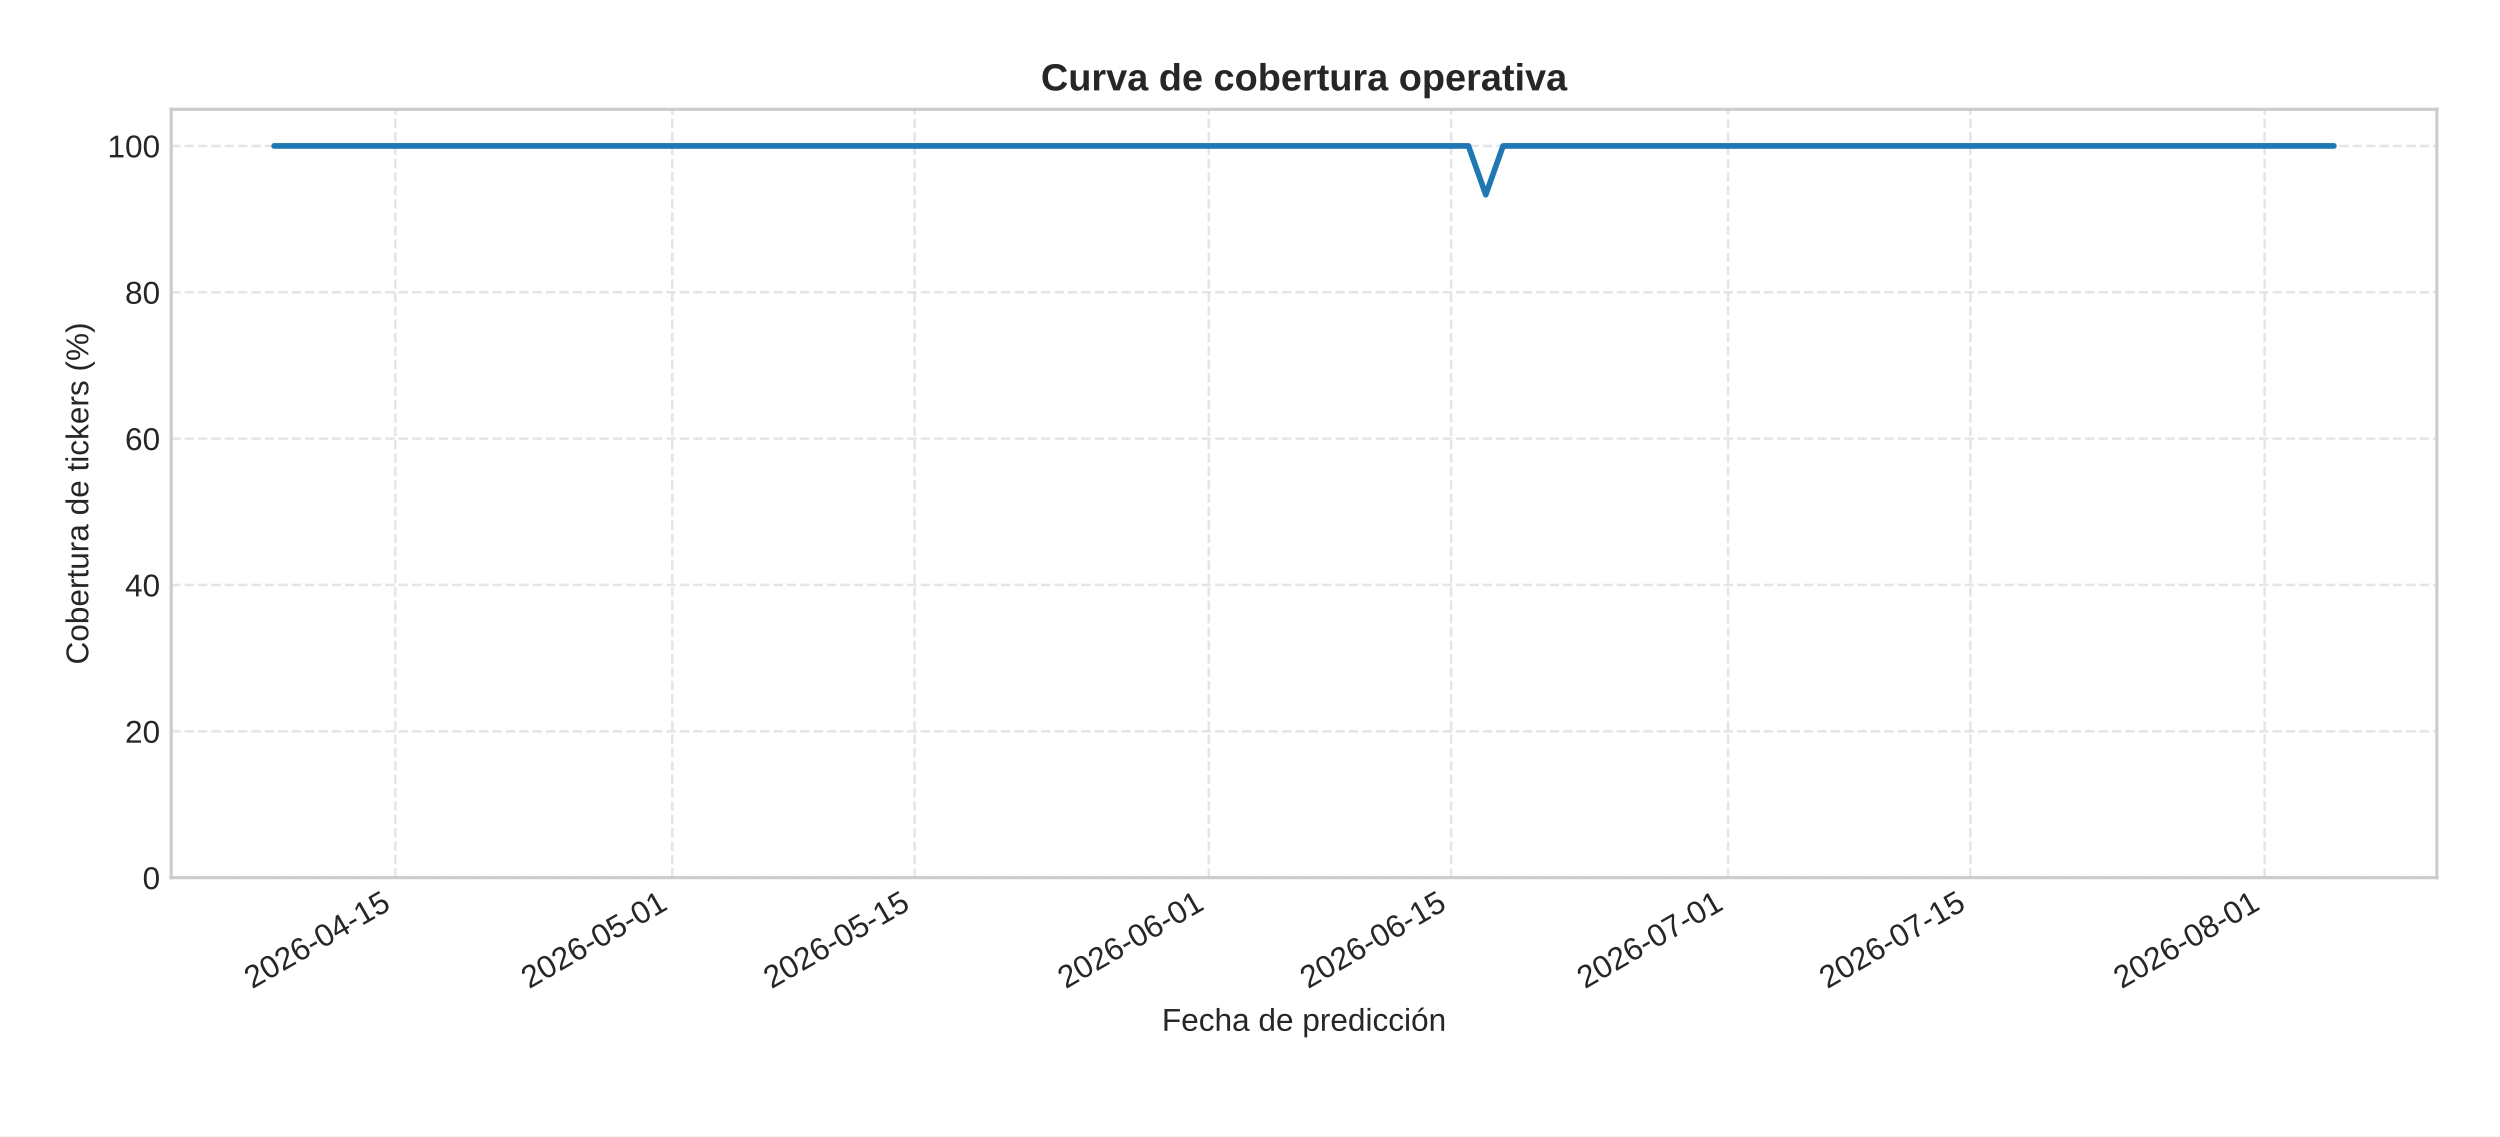
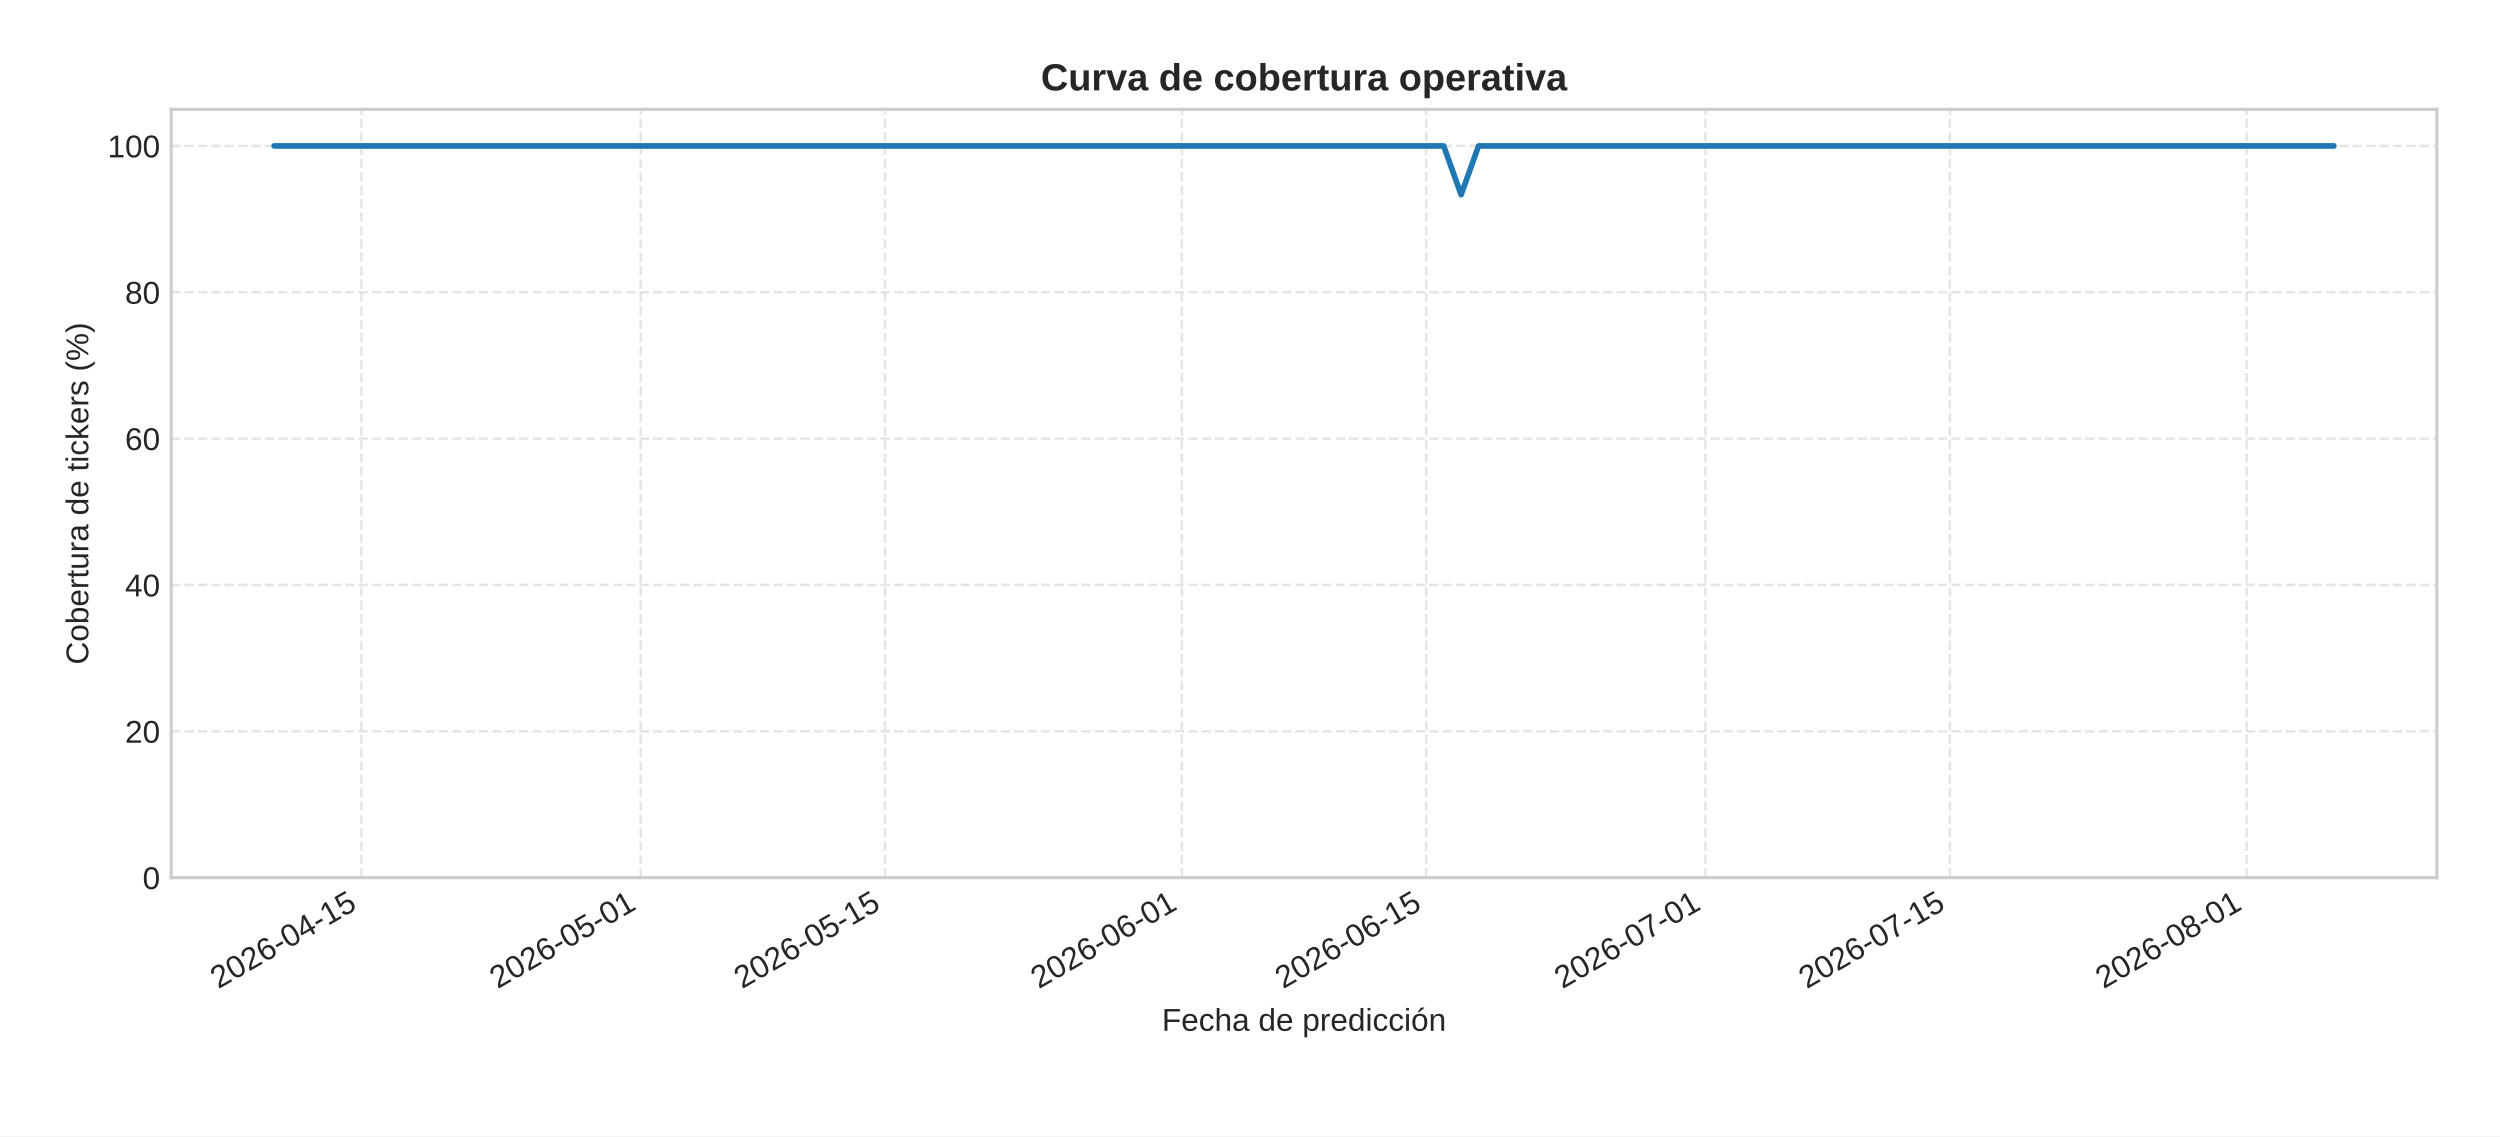
<svg xmlns="http://www.w3.org/2000/svg" xmlns:xlink="http://www.w3.org/1999/xlink" width="792pt" height="360pt" viewBox="0 0 792 360" version="1.1">
  <defs>
    <style type="text/css">*{stroke-linejoin: round; stroke-linecap: butt}</style>
  </defs>
  <g id="figure_1">
    <g id="patch_1">
      <path d="M 0 360  L 792 360  L 792 0  L 0 0  z " style="fill: #ffffff" />
    </g>
    <g id="axes_1">
      <g id="patch_2">
        <path d="M 54.23 278.04  L 772 278.04  L 772 34.64  L 54.23 34.64  z " style="fill: #ffffff" />
      </g>
      <g id="matplotlib.axis_1">
        <g id="xtick_1">
          <g id="line2d_1">
-             <path d="M 125.239 278.04  L 125.239 34.64  " clip-path="url(#pb054256d9d)" style="fill: none; stroke-dasharray: 2.96,1.28; stroke-dashoffset: 0; stroke: #cccccc; stroke-opacity: 0.5; stroke-width: 0.8" />
+             <path d="M 114.505 278.04  L 114.505 34.64  " clip-path="url(#p6a202f7b47)" style="fill: none; stroke-dasharray: 2.96,1.28; stroke-dashoffset: 0; stroke: #cccccc; stroke-opacity: 0.5; stroke-width: 0.8" />
          </g>
          <g id="line2d_2" />
          <g id="text_1">
-             <g style="fill: #262626" transform="translate(79.90734 313.3894) rotate(-30) scale(0.1 -0.1)">
+             <g style="fill: #262626" transform="translate(69.17299 313.3894) rotate(-30) scale(0.1 -0.1)">
              <defs>
                <path id="LiberationSans-32" d="M 322 0  L 322 397  Q 481 763 711 1042  Q 941 1322 1194 1548  Q 1447 1775 1695 1969  Q 1944 2163 2144 2356  Q 2344 2550 2467 2762  Q 2591 2975 2591 3244  Q 2591 3606 2378 3806  Q 2166 4006 1788 4006  Q 1428 4006 1195 3811  Q 963 3616 922 3263  L 347 3316  Q 409 3844 795 4156  Q 1181 4469 1788 4469  Q 2453 4469 2811 4155  Q 3169 3841 3169 3263  Q 3169 3006 3051 2753  Q 2934 2500 2703 2247  Q 2472 1994 1819 1463  Q 1459 1169 1246 933  Q 1034 697 941 478  L 3238 478  L 3238 0  L 322 0  z " transform="scale(0.015625)" />
                <path id="LiberationSans-30" d="M 3309 2203  Q 3309 1100 2920 518  Q 2531 -63 1772 -63  Q 1013 -63 631 515  Q 250 1094 250 2203  Q 250 3338 620 3903  Q 991 4469 1791 4469  Q 2569 4469 2939 3897  Q 3309 3325 3309 2203  z M 2738 2203  Q 2738 3156 2517 3584  Q 2297 4013 1791 4013  Q 1272 4013 1045 3591  Q 819 3169 819 2203  Q 819 1266 1048 831  Q 1278 397 1778 397  Q 2275 397 2506 840  Q 2738 1284 2738 2203  z " transform="scale(0.015625)" />
                <path id="LiberationSans-36" d="M 3278 1441  Q 3278 744 2900 340  Q 2522 -63 1856 -63  Q 1113 -63 719 490  Q 325 1044 325 2100  Q 325 3244 734 3856  Q 1144 4469 1900 4469  Q 2897 4469 3156 3572  L 2619 3475  Q 2453 4013 1894 4013  Q 1413 4013 1148 3564  Q 884 3116 884 2266  Q 1038 2550 1316 2698  Q 1594 2847 1953 2847  Q 2563 2847 2920 2465  Q 3278 2084 3278 1441  z M 2706 1416  Q 2706 1894 2472 2153  Q 2238 2413 1819 2413  Q 1425 2413 1183 2183  Q 941 1953 941 1550  Q 941 1041 1192 716  Q 1444 391 1838 391  Q 2244 391 2475 664  Q 2706 938 2706 1416  z " transform="scale(0.015625)" />
                <path id="LiberationSans-2d" d="M 284 1450  L 284 1950  L 1847 1950  L 1847 1450  L 284 1450  z " transform="scale(0.015625)" />
                <path id="LiberationSans-34" d="M 2753 997  L 2753 0  L 2222 0  L 2222 997  L 147 997  L 147 1434  L 2163 4403  L 2753 4403  L 2753 1441  L 3372 1441  L 3372 997  L 2753 997  z M 2222 3769  Q 2216 3750 2134 3603  Q 2053 3456 2013 3397  L 884 1734  L 716 1503  L 666 1441  L 2222 1441  L 2222 3769  z " transform="scale(0.015625)" />
                <path id="LiberationSans-31" d="M 488 0  L 488 478  L 1609 478  L 1609 3866  L 616 3156  L 616 3688  L 1656 4403  L 2175 4403  L 2175 478  L 3247 478  L 3247 0  L 488 0  z " transform="scale(0.015625)" />
                <path id="LiberationSans-35" d="M 3291 1434  Q 3291 738 2877 337  Q 2463 -63 1728 -63  Q 1113 -63 734 206  Q 356 475 256 984  L 825 1050  Q 1003 397 1741 397  Q 2194 397 2450 670  Q 2706 944 2706 1422  Q 2706 1838 2448 2094  Q 2191 2350 1753 2350  Q 1525 2350 1328 2278  Q 1131 2206 934 2034  L 384 2034  L 531 4403  L 3034 4403  L 3034 3925  L 1044 3925  L 959 2528  Q 1325 2809 1869 2809  Q 2519 2809 2905 2428  Q 3291 2047 3291 1434  z " transform="scale(0.015625)" />
              </defs>
              <use xlink:href="#LiberationSans-32" />
              <use xlink:href="#LiberationSans-30" x="55.615" />
              <use xlink:href="#LiberationSans-32" x="111.23" />
              <use xlink:href="#LiberationSans-36" x="166.846" />
              <use xlink:href="#LiberationSans-2d" x="222.461" />
              <use xlink:href="#LiberationSans-30" x="255.762" />
              <use xlink:href="#LiberationSans-34" x="311.377" />
              <use xlink:href="#LiberationSans-2d" x="366.992" />
              <use xlink:href="#LiberationSans-31" x="400.293" />
              <use xlink:href="#LiberationSans-35" x="455.908" />
            </g>
          </g>
        </g>
        <g id="xtick_2">
          <g id="line2d_3">
-             <path d="M 212.973 278.04  L 212.973 34.64  " clip-path="url(#pb054256d9d)" style="fill: none; stroke-dasharray: 2.96,1.28; stroke-dashoffset: 0; stroke: #cccccc; stroke-opacity: 0.5; stroke-width: 0.8" />
+             <path d="M 202.982 278.04  L 202.982 34.64  " clip-path="url(#p6a202f7b47)" style="fill: none; stroke-dasharray: 2.96,1.28; stroke-dashoffset: 0; stroke: #cccccc; stroke-opacity: 0.5; stroke-width: 0.8" />
          </g>
          <g id="line2d_4" />
          <g id="text_2">
-             <g style="fill: #262626" transform="translate(167.6409 313.3894) rotate(-30) scale(0.1 -0.1)">
+             <g style="fill: #262626" transform="translate(157.65 313.3894) rotate(-30) scale(0.1 -0.1)">
              <use xlink:href="#LiberationSans-32" />
              <use xlink:href="#LiberationSans-30" x="55.615" />
              <use xlink:href="#LiberationSans-32" x="111.23" />
              <use xlink:href="#LiberationSans-36" x="166.846" />
              <use xlink:href="#LiberationSans-2d" x="222.461" />
              <use xlink:href="#LiberationSans-30" x="255.762" />
              <use xlink:href="#LiberationSans-35" x="311.377" />
              <use xlink:href="#LiberationSans-2d" x="366.992" />
              <use xlink:href="#LiberationSans-30" x="400.293" />
              <use xlink:href="#LiberationSans-31" x="455.908" />
            </g>
          </g>
        </g>
        <g id="xtick_3">
          <g id="line2d_5">
-             <path d="M 289.74 278.04  L 289.74 34.64  " clip-path="url(#pb054256d9d)" style="fill: none; stroke-dasharray: 2.96,1.28; stroke-dashoffset: 0; stroke: #cccccc; stroke-opacity: 0.5; stroke-width: 0.8" />
+             <path d="M 280.399 278.04  L 280.399 34.64  " clip-path="url(#p6a202f7b47)" style="fill: none; stroke-dasharray: 2.96,1.28; stroke-dashoffset: 0; stroke: #cccccc; stroke-opacity: 0.5; stroke-width: 0.8" />
          </g>
          <g id="line2d_6" />
          <g id="text_3">
-             <g style="fill: #262626" transform="translate(244.4077 313.3894) rotate(-30) scale(0.1 -0.1)">
+             <g style="fill: #262626" transform="translate(235.0674 313.3894) rotate(-30) scale(0.1 -0.1)">
              <use xlink:href="#LiberationSans-32" />
              <use xlink:href="#LiberationSans-30" x="55.615" />
              <use xlink:href="#LiberationSans-32" x="111.23" />
              <use xlink:href="#LiberationSans-36" x="166.846" />
              <use xlink:href="#LiberationSans-2d" x="222.461" />
              <use xlink:href="#LiberationSans-30" x="255.762" />
              <use xlink:href="#LiberationSans-35" x="311.377" />
              <use xlink:href="#LiberationSans-2d" x="366.992" />
              <use xlink:href="#LiberationSans-31" x="400.293" />
              <use xlink:href="#LiberationSans-35" x="455.908" />
            </g>
          </g>
        </g>
        <g id="xtick_4">
          <g id="line2d_7">
-             <path d="M 382.957 278.04  L 382.957 34.64  " clip-path="url(#pb054256d9d)" style="fill: none; stroke-dasharray: 2.96,1.28; stroke-dashoffset: 0; stroke: #cccccc; stroke-opacity: 0.5; stroke-width: 0.8" />
+             <path d="M 374.406 278.04  L 374.406 34.64  " clip-path="url(#p6a202f7b47)" style="fill: none; stroke-dasharray: 2.96,1.28; stroke-dashoffset: 0; stroke: #cccccc; stroke-opacity: 0.5; stroke-width: 0.8" />
          </g>
          <g id="line2d_8" />
          <g id="text_4">
-             <g style="fill: #262626" transform="translate(337.6246 313.3894) rotate(-30) scale(0.1 -0.1)">
+             <g style="fill: #262626" transform="translate(329.0743 313.3894) rotate(-30) scale(0.1 -0.1)">
              <use xlink:href="#LiberationSans-32" />
              <use xlink:href="#LiberationSans-30" x="55.615" />
              <use xlink:href="#LiberationSans-32" x="111.23" />
              <use xlink:href="#LiberationSans-36" x="166.846" />
              <use xlink:href="#LiberationSans-2d" x="222.461" />
              <use xlink:href="#LiberationSans-30" x="255.762" />
              <use xlink:href="#LiberationSans-36" x="311.377" />
              <use xlink:href="#LiberationSans-2d" x="366.992" />
              <use xlink:href="#LiberationSans-30" x="400.293" />
              <use xlink:href="#LiberationSans-31" x="455.908" />
            </g>
          </g>
        </g>
        <g id="xtick_5">
          <g id="line2d_9">
-             <path d="M 459.723 278.04  L 459.723 34.64  " clip-path="url(#pb054256d9d)" style="fill: none; stroke-dasharray: 2.96,1.28; stroke-dashoffset: 0; stroke: #cccccc; stroke-opacity: 0.5; stroke-width: 0.8" />
+             <path d="M 451.824 278.04  L 451.824 34.64  " clip-path="url(#p6a202f7b47)" style="fill: none; stroke-dasharray: 2.96,1.28; stroke-dashoffset: 0; stroke: #cccccc; stroke-opacity: 0.5; stroke-width: 0.8" />
          </g>
          <g id="line2d_10" />
          <g id="text_5">
-             <g style="fill: #262626" transform="translate(414.3914 313.3894) rotate(-30) scale(0.1 -0.1)">
+             <g style="fill: #262626" transform="translate(406.4917 313.3894) rotate(-30) scale(0.1 -0.1)">
              <use xlink:href="#LiberationSans-32" />
              <use xlink:href="#LiberationSans-30" x="55.615" />
              <use xlink:href="#LiberationSans-32" x="111.23" />
              <use xlink:href="#LiberationSans-36" x="166.846" />
              <use xlink:href="#LiberationSans-2d" x="222.461" />
              <use xlink:href="#LiberationSans-30" x="255.762" />
              <use xlink:href="#LiberationSans-36" x="311.377" />
              <use xlink:href="#LiberationSans-2d" x="366.992" />
              <use xlink:href="#LiberationSans-31" x="400.293" />
              <use xlink:href="#LiberationSans-35" x="455.908" />
            </g>
          </g>
        </g>
        <g id="xtick_6">
          <g id="line2d_11">
-             <path d="M 547.457 278.04  L 547.457 34.64  " clip-path="url(#pb054256d9d)" style="fill: none; stroke-dasharray: 2.96,1.28; stroke-dashoffset: 0; stroke: #cccccc; stroke-opacity: 0.5; stroke-width: 0.8" />
+             <path d="M 540.301 278.04  L 540.301 34.64  " clip-path="url(#p6a202f7b47)" style="fill: none; stroke-dasharray: 2.96,1.28; stroke-dashoffset: 0; stroke: #cccccc; stroke-opacity: 0.5; stroke-width: 0.8" />
          </g>
          <g id="line2d_12" />
          <g id="text_6">
-             <g style="fill: #262626" transform="translate(502.125 313.3894) rotate(-30) scale(0.1 -0.1)">
+             <g style="fill: #262626" transform="translate(494.9688 313.3894) rotate(-30) scale(0.1 -0.1)">
              <defs>
                <path id="LiberationSans-37" d="M 3238 3947  Q 2563 2916 2284 2331  Q 2006 1747 1867 1178  Q 1728 609 1728 0  L 1141 0  Q 1141 844 1498 1776  Q 1856 2709 2694 3925  L 328 3925  L 328 4403  L 3238 4403  L 3238 3947  z " transform="scale(0.015625)" />
              </defs>
              <use xlink:href="#LiberationSans-32" />
              <use xlink:href="#LiberationSans-30" x="55.615" />
              <use xlink:href="#LiberationSans-32" x="111.23" />
              <use xlink:href="#LiberationSans-36" x="166.846" />
              <use xlink:href="#LiberationSans-2d" x="222.461" />
              <use xlink:href="#LiberationSans-30" x="255.762" />
              <use xlink:href="#LiberationSans-37" x="311.377" />
              <use xlink:href="#LiberationSans-2d" x="366.992" />
              <use xlink:href="#LiberationSans-30" x="400.293" />
              <use xlink:href="#LiberationSans-31" x="455.908" />
            </g>
          </g>
        </g>
        <g id="xtick_7">
          <g id="line2d_13">
-             <path d="M 624.224 278.04  L 624.224 34.64  " clip-path="url(#pb054256d9d)" style="fill: none; stroke-dasharray: 2.96,1.28; stroke-dashoffset: 0; stroke: #cccccc; stroke-opacity: 0.5; stroke-width: 0.8" />
+             <path d="M 617.718 278.04  L 617.718 34.64  " clip-path="url(#p6a202f7b47)" style="fill: none; stroke-dasharray: 2.96,1.28; stroke-dashoffset: 0; stroke: #cccccc; stroke-opacity: 0.5; stroke-width: 0.8" />
          </g>
          <g id="line2d_14" />
          <g id="text_7">
-             <g style="fill: #262626" transform="translate(578.8918 313.3894) rotate(-30) scale(0.1 -0.1)">
+             <g style="fill: #262626" transform="translate(572.3862 313.3894) rotate(-30) scale(0.1 -0.1)">
              <use xlink:href="#LiberationSans-32" />
              <use xlink:href="#LiberationSans-30" x="55.615" />
              <use xlink:href="#LiberationSans-32" x="111.23" />
              <use xlink:href="#LiberationSans-36" x="166.846" />
              <use xlink:href="#LiberationSans-2d" x="222.461" />
              <use xlink:href="#LiberationSans-30" x="255.762" />
              <use xlink:href="#LiberationSans-37" x="311.377" />
              <use xlink:href="#LiberationSans-2d" x="366.992" />
              <use xlink:href="#LiberationSans-31" x="400.293" />
              <use xlink:href="#LiberationSans-35" x="455.908" />
            </g>
          </g>
        </g>
        <g id="xtick_8">
          <g id="line2d_15">
-             <path d="M 717.441 278.04  L 717.441 34.64  " clip-path="url(#pb054256d9d)" style="fill: none; stroke-dasharray: 2.96,1.28; stroke-dashoffset: 0; stroke: #cccccc; stroke-opacity: 0.5; stroke-width: 0.8" />
+             <path d="M 711.725 278.04  L 711.725 34.64  " clip-path="url(#p6a202f7b47)" style="fill: none; stroke-dasharray: 2.96,1.28; stroke-dashoffset: 0; stroke: #cccccc; stroke-opacity: 0.5; stroke-width: 0.8" />
          </g>
          <g id="line2d_16" />
          <g id="text_8">
-             <g style="fill: #262626" transform="translate(672.1087 313.3894) rotate(-30) scale(0.1 -0.1)">
+             <g style="fill: #262626" transform="translate(666.393 313.3894) rotate(-30) scale(0.1 -0.1)">
              <defs>
                <path id="LiberationSans-38" d="M 3281 1228  Q 3281 619 2893 278  Q 2506 -63 1781 -63  Q 1075 -63 676 271  Q 278 606 278 1222  Q 278 1653 525 1947  Q 772 2241 1156 2303  L 1156 2316  Q 797 2400 589 2681  Q 381 2963 381 3341  Q 381 3844 757 4156  Q 1134 4469 1769 4469  Q 2419 4469 2795 4162  Q 3172 3856 3172 3334  Q 3172 2956 2962 2675  Q 2753 2394 2391 2322  L 2391 2309  Q 2813 2241 3047 1952  Q 3281 1663 3281 1228  z M 2588 3303  Q 2588 4050 1769 4050  Q 1372 4050 1164 3862  Q 956 3675 956 3303  Q 956 2925 1170 2726  Q 1384 2528 1775 2528  Q 2172 2528 2380 2711  Q 2588 2894 2588 3303  z M 2697 1281  Q 2697 1691 2453 1898  Q 2209 2106 1769 2106  Q 1341 2106 1100 1882  Q 859 1659 859 1269  Q 859 359 1788 359  Q 2247 359 2472 579  Q 2697 800 2697 1281  z " transform="scale(0.015625)" />
              </defs>
              <use xlink:href="#LiberationSans-32" />
              <use xlink:href="#LiberationSans-30" x="55.615" />
              <use xlink:href="#LiberationSans-32" x="111.23" />
              <use xlink:href="#LiberationSans-36" x="166.846" />
              <use xlink:href="#LiberationSans-2d" x="222.461" />
              <use xlink:href="#LiberationSans-30" x="255.762" />
              <use xlink:href="#LiberationSans-38" x="311.377" />
              <use xlink:href="#LiberationSans-2d" x="366.992" />
              <use xlink:href="#LiberationSans-30" x="400.293" />
              <use xlink:href="#LiberationSans-31" x="455.908" />
            </g>
          </g>
        </g>
        <g id="text_9">
          <g style="fill: #262626" transform="translate(368.0916 326.5505) scale(0.1 -0.1)">
            <defs>
              <path id="LiberationSans-46" d="M 1122 3916  L 1122 2278  L 3578 2278  L 3578 1784  L 1122 1784  L 1122 0  L 525 0  L 525 4403  L 3653 4403  L 3653 3916  L 1122 3916  z " transform="scale(0.015625)" />
              <path id="LiberationSans-65" d="M 863 1572  Q 863 991 1103 675  Q 1344 359 1806 359  Q 2172 359 2392 506  Q 2613 653 2691 878  L 3184 738  Q 2881 -63 1806 -63  Q 1056 -63 664 384  Q 272 831 272 1713  Q 272 2550 664 2997  Q 1056 3444 1784 3444  Q 3275 3444 3275 1647  L 3275 1572  L 863 1572  z M 2694 2003  Q 2647 2538 2422 2783  Q 2197 3028 1775 3028  Q 1366 3028 1127 2754  Q 888 2481 869 2003  L 2694 2003  z " transform="scale(0.015625)" />
              <path id="LiberationSans-63" d="M 859 1706  Q 859 1031 1071 706  Q 1284 381 1713 381  Q 2013 381 2214 543  Q 2416 706 2463 1044  L 3031 1006  Q 2966 519 2616 228  Q 2266 -63 1728 -63  Q 1019 -63 645 385  Q 272 834 272 1694  Q 272 2547 647 2995  Q 1022 3444 1722 3444  Q 2241 3444 2583 3175  Q 2925 2906 3013 2434  L 2434 2391  Q 2391 2672 2212 2837  Q 2034 3003 1706 3003  Q 1259 3003 1059 2706  Q 859 2409 859 1706  z " transform="scale(0.015625)" />
              <path id="LiberationSans-68" d="M 991 2803  Q 1172 3134 1426 3289  Q 1681 3444 2072 3444  Q 2622 3444 2883 3170  Q 3144 2897 3144 2253  L 3144 0  L 2578 0  L 2578 2144  Q 2578 2500 2512 2673  Q 2447 2847 2297 2928  Q 2147 3009 1881 3009  Q 1484 3009 1245 2734  Q 1006 2459 1006 1994  L 1006 0  L 444 0  L 444 4638  L 1006 4638  L 1006 3431  Q 1006 3241 995 3037  Q 984 2834 981 2803  L 991 2803  z " transform="scale(0.015625)" />
              <path id="LiberationSans-61" d="M 1294 -63  Q 784 -63 528 206  Q 272 475 272 944  Q 272 1469 617 1750  Q 963 2031 1731 2050  L 2491 2063  L 2491 2247  Q 2491 2659 2316 2837  Q 2141 3016 1766 3016  Q 1388 3016 1216 2887  Q 1044 2759 1009 2478  L 422 2531  Q 566 3444 1778 3444  Q 2416 3444 2737 3151  Q 3059 2859 3059 2306  L 3059 850  Q 3059 600 3125 473  Q 3191 347 3375 347  Q 3456 347 3559 369  L 3559 19  Q 3347 -31 3125 -31  Q 2813 -31 2670 133  Q 2528 297 2509 647  L 2491 647  Q 2275 259 1989 98  Q 1703 -63 1294 -63  z M 1422 359  Q 1731 359 1972 500  Q 2213 641 2352 886  Q 2491 1131 2491 1391  L 2491 1669  L 1875 1656  Q 1478 1650 1273 1575  Q 1069 1500 959 1344  Q 850 1188 850 934  Q 850 659 998 509  Q 1147 359 1422 359  z " transform="scale(0.015625)" />
              <path id="LiberationSans-20" transform="scale(0.015625)" />
              <path id="LiberationSans-64" d="M 2566 544  Q 2409 219 2151 78  Q 1894 -63 1513 -63  Q 872 -63 570 368  Q 269 800 269 1675  Q 269 3444 1513 3444  Q 1897 3444 2153 3303  Q 2409 3163 2566 2856  L 2572 2856  L 2566 3234  L 2566 4638  L 3128 4638  L 3128 697  Q 3128 169 3147 0  L 2609 0  Q 2600 50 2589 231  Q 2578 413 2578 544  L 2566 544  z M 859 1694  Q 859 984 1046 678  Q 1234 372 1656 372  Q 2134 372 2350 703  Q 2566 1034 2566 1731  Q 2566 2403 2350 2715  Q 2134 3028 1663 3028  Q 1238 3028 1048 2714  Q 859 2400 859 1694  z " transform="scale(0.015625)" />
              <path id="LiberationSans-70" d="M 3291 1706  Q 3291 -63 2047 -63  Q 1266 -63 997 525  L 981 525  Q 994 500 994 -6  L 994 -1328  L 431 -1328  L 431 2691  Q 431 3213 413 3381  L 956 3381  Q 959 3369 965 3292  Q 972 3216 980 3056  Q 988 2897 988 2838  L 1000 2838  Q 1150 3150 1397 3295  Q 1644 3441 2047 3441  Q 2672 3441 2981 3022  Q 3291 2603 3291 1706  z M 2700 1694  Q 2700 2400 2509 2703  Q 2319 3006 1903 3006  Q 1569 3006 1380 2865  Q 1191 2725 1092 2426  Q 994 2128 994 1650  Q 994 984 1206 668  Q 1419 353 1897 353  Q 2316 353 2508 661  Q 2700 969 2700 1694  z " transform="scale(0.015625)" />
              <path id="LiberationSans-72" d="M 444 0  L 444 2594  Q 444 2950 425 3381  L 956 3381  Q 981 2806 981 2691  L 994 2691  Q 1128 3125 1303 3284  Q 1478 3444 1797 3444  Q 1909 3444 2025 3413  L 2025 2897  Q 1913 2928 1725 2928  Q 1375 2928 1190 2626  Q 1006 2325 1006 1763  L 1006 0  L 444 0  z " transform="scale(0.015625)" />
              <path id="LiberationSans-69" d="M 428 4100  L 428 4638  L 991 4638  L 991 4100  L 428 4100  z M 428 0  L 428 3381  L 991 3381  L 991 0  L 428 0  z " transform="scale(0.015625)" />
              <path id="LiberationSans-f3" d="M 3291 1694  Q 3291 806 2900 371  Q 2509 -63 1766 -63  Q 1025 -63 647 389  Q 269 841 269 1694  Q 269 3444 1784 3444  Q 2559 3444 2925 3017  Q 3291 2591 3291 1694  z M 2700 1694  Q 2700 2394 2492 2711  Q 2284 3028 1794 3028  Q 1300 3028 1079 2704  Q 859 2381 859 1694  Q 859 1025 1076 689  Q 1294 353 1759 353  Q 2266 353 2483 678  Q 2700 1003 2700 1694  z M 1345 3753  L 1345 3816  L 2023 4713  L 2670 4713  L 2670 4622  L 1639 3753  L 1345 3753  z " transform="scale(0.015625)" />
              <path id="LiberationSans-6e" d="M 2578 0  L 2578 2144  Q 2578 2478 2512 2662  Q 2447 2847 2303 2928  Q 2159 3009 1881 3009  Q 1475 3009 1240 2731  Q 1006 2453 1006 1959  L 1006 0  L 444 0  L 444 2659  Q 444 3250 425 3381  L 956 3381  Q 959 3366 962 3297  Q 966 3228 970 3139  Q 975 3050 981 2803  L 991 2803  Q 1184 3153 1439 3298  Q 1694 3444 2072 3444  Q 2628 3444 2886 3167  Q 3144 2891 3144 2253  L 3144 0  L 2578 0  z " transform="scale(0.015625)" />
            </defs>
            <use xlink:href="#LiberationSans-46" />
            <use xlink:href="#LiberationSans-65" x="61.084" />
            <use xlink:href="#LiberationSans-63" x="116.699" />
            <use xlink:href="#LiberationSans-68" x="166.699" />
            <use xlink:href="#LiberationSans-61" x="222.314" />
            <use xlink:href="#LiberationSans-20" x="277.93" />
            <use xlink:href="#LiberationSans-64" x="305.713" />
            <use xlink:href="#LiberationSans-65" x="361.328" />
            <use xlink:href="#LiberationSans-20" x="416.943" />
            <use xlink:href="#LiberationSans-70" x="444.727" />
            <use xlink:href="#LiberationSans-72" x="500.342" />
            <use xlink:href="#LiberationSans-65" x="533.643" />
            <use xlink:href="#LiberationSans-64" x="589.258" />
            <use xlink:href="#LiberationSans-69" x="644.873" />
            <use xlink:href="#LiberationSans-63" x="667.09" />
            <use xlink:href="#LiberationSans-63" x="717.09" />
            <use xlink:href="#LiberationSans-69" x="767.09" />
            <use xlink:href="#LiberationSans-f3" x="789.307" />
            <use xlink:href="#LiberationSans-6e" x="844.922" />
          </g>
        </g>
      </g>
      <g id="matplotlib.axis_2">
        <g id="ytick_1">
          <g id="line2d_17">
-             <path d="M 54.23 278.04  L 772 278.04  " clip-path="url(#pb054256d9d)" style="fill: none; stroke-dasharray: 2.96,1.28; stroke-dashoffset: 0; stroke: #cccccc; stroke-opacity: 0.5; stroke-width: 0.8" />
+             <path d="M 54.23 278.04  L 772 278.04  " clip-path="url(#p6a202f7b47)" style="fill: none; stroke-dasharray: 2.96,1.28; stroke-dashoffset: 0; stroke: #cccccc; stroke-opacity: 0.5; stroke-width: 0.8" />
          </g>
          <g id="line2d_18" />
          <g id="text_10">
            <g style="fill: #262626" transform="translate(45.16906 281.6634) scale(0.1 -0.1)">
              <use xlink:href="#LiberationSans-30" />
            </g>
          </g>
        </g>
        <g id="ytick_2">
          <g id="line2d_19">
-             <path d="M 54.23 231.678  L 772 231.678  " clip-path="url(#pb054256d9d)" style="fill: none; stroke-dasharray: 2.96,1.28; stroke-dashoffset: 0; stroke: #cccccc; stroke-opacity: 0.5; stroke-width: 0.8" />
+             <path d="M 54.23 231.678  L 772 231.678  " clip-path="url(#p6a202f7b47)" style="fill: none; stroke-dasharray: 2.96,1.28; stroke-dashoffset: 0; stroke: #cccccc; stroke-opacity: 0.5; stroke-width: 0.8" />
          </g>
          <g id="line2d_20" />
          <g id="text_11">
            <g style="fill: #262626" transform="translate(39.60813 235.3015) scale(0.1 -0.1)">
              <use xlink:href="#LiberationSans-32" />
              <use xlink:href="#LiberationSans-30" x="55.615" />
            </g>
          </g>
        </g>
        <g id="ytick_3">
          <g id="line2d_21">
-             <path d="M 54.23 185.316  L 772 185.316  " clip-path="url(#pb054256d9d)" style="fill: none; stroke-dasharray: 2.96,1.28; stroke-dashoffset: 0; stroke: #cccccc; stroke-opacity: 0.5; stroke-width: 0.8" />
+             <path d="M 54.23 185.316  L 772 185.316  " clip-path="url(#p6a202f7b47)" style="fill: none; stroke-dasharray: 2.96,1.28; stroke-dashoffset: 0; stroke: #cccccc; stroke-opacity: 0.5; stroke-width: 0.8" />
          </g>
          <g id="line2d_22" />
          <g id="text_12">
            <g style="fill: #262626" transform="translate(39.60813 188.9396) scale(0.1 -0.1)">
              <use xlink:href="#LiberationSans-34" />
              <use xlink:href="#LiberationSans-30" x="55.615" />
            </g>
          </g>
        </g>
        <g id="ytick_4">
          <g id="line2d_23">
-             <path d="M 54.23 138.954  L 772 138.954  " clip-path="url(#pb054256d9d)" style="fill: none; stroke-dasharray: 2.96,1.28; stroke-dashoffset: 0; stroke: #cccccc; stroke-opacity: 0.5; stroke-width: 0.8" />
+             <path d="M 54.23 138.954  L 772 138.954  " clip-path="url(#p6a202f7b47)" style="fill: none; stroke-dasharray: 2.96,1.28; stroke-dashoffset: 0; stroke: #cccccc; stroke-opacity: 0.5; stroke-width: 0.8" />
          </g>
          <g id="line2d_24" />
          <g id="text_13">
            <g style="fill: #262626" transform="translate(39.60813 142.5777) scale(0.1 -0.1)">
              <use xlink:href="#LiberationSans-36" />
              <use xlink:href="#LiberationSans-30" x="55.615" />
            </g>
          </g>
        </g>
        <g id="ytick_5">
          <g id="line2d_25">
-             <path d="M 54.23 92.592  L 772 92.592  " clip-path="url(#pb054256d9d)" style="fill: none; stroke-dasharray: 2.96,1.28; stroke-dashoffset: 0; stroke: #cccccc; stroke-opacity: 0.5; stroke-width: 0.8" />
+             <path d="M 54.23 92.592  L 772 92.592  " clip-path="url(#p6a202f7b47)" style="fill: none; stroke-dasharray: 2.96,1.28; stroke-dashoffset: 0; stroke: #cccccc; stroke-opacity: 0.5; stroke-width: 0.8" />
          </g>
          <g id="line2d_26" />
          <g id="text_14">
            <g style="fill: #262626" transform="translate(39.60813 96.21582) scale(0.1 -0.1)">
              <use xlink:href="#LiberationSans-38" />
              <use xlink:href="#LiberationSans-30" x="55.615" />
            </g>
          </g>
        </g>
        <g id="ytick_6">
          <g id="line2d_27">
-             <path d="M 54.23 46.23  L 772 46.23  " clip-path="url(#pb054256d9d)" style="fill: none; stroke-dasharray: 2.96,1.28; stroke-dashoffset: 0; stroke: #cccccc; stroke-opacity: 0.5; stroke-width: 0.8" />
+             <path d="M 54.23 46.23  L 772 46.23  " clip-path="url(#p6a202f7b47)" style="fill: none; stroke-dasharray: 2.96,1.28; stroke-dashoffset: 0; stroke: #cccccc; stroke-opacity: 0.5; stroke-width: 0.8" />
          </g>
          <g id="line2d_28" />
          <g id="text_15">
            <g style="fill: #262626" transform="translate(34.04719 49.85391) scale(0.1 -0.1)">
              <use xlink:href="#LiberationSans-31" />
              <use xlink:href="#LiberationSans-30" x="55.615" />
              <use xlink:href="#LiberationSans-30" x="111.23" />
            </g>
          </g>
        </g>
        <g id="text_16">
          <g style="fill: #262626" transform="translate(27.97219 210.5213) rotate(-90) scale(0.1 -0.1)">
            <defs>
              <path id="LiberationSans-43" d="M 2475 3981  Q 1744 3981 1337 3511  Q 931 3041 931 2222  Q 931 1413 1354 920  Q 1778 428 2500 428  Q 3425 428 3891 1344  L 4378 1100  Q 4106 531 3614 234  Q 3122 -63 2472 -63  Q 1806 -63 1320 214  Q 834 491 579 1005  Q 325 1519 325 2222  Q 325 3275 894 3872  Q 1463 4469 2469 4469  Q 3172 4469 3644 4194  Q 4116 3919 4338 3378  L 3772 3191  Q 3619 3575 3280 3778  Q 2941 3981 2475 3981  z " transform="scale(0.015625)" />
              <path id="LiberationSans-6f" d="M 3291 1694  Q 3291 806 2900 371  Q 2509 -63 1766 -63  Q 1025 -63 647 389  Q 269 841 269 1694  Q 269 3444 1784 3444  Q 2559 3444 2925 3017  Q 3291 2591 3291 1694  z M 2700 1694  Q 2700 2394 2492 2711  Q 2284 3028 1794 3028  Q 1300 3028 1079 2704  Q 859 2381 859 1694  Q 859 1025 1076 689  Q 1294 353 1759 353  Q 2266 353 2483 678  Q 2700 1003 2700 1694  z " transform="scale(0.015625)" />
              <path id="LiberationSans-62" d="M 3291 1706  Q 3291 -63 2047 -63  Q 1663 -63 1408 76  Q 1153 216 994 525  L 988 525  Q 988 428 975 229  Q 963 31 956 0  L 413 0  Q 431 169 431 697  L 431 4638  L 994 4638  L 994 3316  Q 994 3113 981 2838  L 994 2838  Q 1150 3163 1408 3303  Q 1666 3444 2047 3444  Q 2688 3444 2989 3012  Q 3291 2581 3291 1706  z M 2700 1688  Q 2700 2397 2512 2703  Q 2325 3009 1903 3009  Q 1428 3009 1211 2684  Q 994 2359 994 1653  Q 994 988 1206 670  Q 1419 353 1897 353  Q 2322 353 2511 667  Q 2700 981 2700 1688  z " transform="scale(0.015625)" />
              <path id="LiberationSans-74" d="M 1731 25  Q 1453 -50 1163 -50  Q 488 -50 488 716  L 488 2972  L 97 2972  L 97 3381  L 509 3381  L 675 4138  L 1050 4138  L 1050 3381  L 1675 3381  L 1675 2972  L 1050 2972  L 1050 838  Q 1050 594 1129 495  Q 1209 397 1406 397  Q 1519 397 1731 441  L 1731 25  z " transform="scale(0.015625)" />
              <path id="LiberationSans-75" d="M 981 3381  L 981 1238  Q 981 903 1047 718  Q 1113 534 1256 453  Q 1400 372 1678 372  Q 2084 372 2318 650  Q 2553 928 2553 1422  L 2553 3381  L 3116 3381  L 3116 722  Q 3116 131 3134 0  L 2603 0  Q 2600 16 2597 84  Q 2594 153 2589 242  Q 2584 331 2578 578  L 2569 578  Q 2375 228 2120 82  Q 1866 -63 1488 -63  Q 931 -63 673 214  Q 416 491 416 1128  L 416 3381  L 981 3381  z " transform="scale(0.015625)" />
              <path id="LiberationSans-6b" d="M 2550 0  L 1406 1544  L 994 1203  L 994 0  L 431 0  L 431 4638  L 994 4638  L 994 1741  L 2478 3381  L 3138 3381  L 1766 1928  L 3209 0  L 2550 0  z " transform="scale(0.015625)" />
              <path id="LiberationSans-73" d="M 2969 934  Q 2969 456 2608 196  Q 2247 -63 1597 -63  Q 966 -63 623 145  Q 281 353 178 794  L 675 891  Q 747 619 972 492  Q 1197 366 1597 366  Q 2025 366 2223 497  Q 2422 628 2422 891  Q 2422 1091 2284 1216  Q 2147 1341 1841 1422  L 1438 1528  Q 953 1653 748 1773  Q 544 1894 428 2066  Q 313 2238 313 2488  Q 313 2950 642 3192  Q 972 3434 1603 3434  Q 2163 3434 2492 3237  Q 2822 3041 2909 2606  L 2403 2544  Q 2356 2769 2151 2889  Q 1947 3009 1603 3009  Q 1222 3009 1040 2893  Q 859 2778 859 2544  Q 859 2400 934 2306  Q 1009 2213 1156 2147  Q 1303 2081 1775 1966  Q 2222 1853 2419 1758  Q 2616 1663 2730 1547  Q 2844 1431 2906 1279  Q 2969 1128 2969 934  z " transform="scale(0.015625)" />
              <path id="LiberationSans-28" d="M 397 1663  Q 397 2566 680 3284  Q 963 4003 1550 4638  L 2094 4638  Q 1509 3988 1236 3256  Q 963 2525 963 1656  Q 963 791 1233 62  Q 1503 -666 2094 -1325  L 1550 -1325  Q 959 -688 678 32  Q 397 753 397 1650  L 397 1663  z " transform="scale(0.015625)" />
              <path id="LiberationSans-25" d="M 5463 1356  Q 5463 684 5209 323  Q 4956 -38 4463 -38  Q 3975 -38 3726 314  Q 3478 666 3478 1356  Q 3478 2069 3717 2417  Q 3956 2766 4475 2766  Q 4988 2766 5225 2408  Q 5463 2050 5463 1356  z M 1647 0  L 1163 0  L 4044 4403  L 4534 4403  L 1647 0  z M 1231 4441  Q 1728 4441 1968 4091  Q 2209 3741 2209 3047  Q 2209 2369 1961 2003  Q 1713 1638 1219 1638  Q 725 1638 476 2000  Q 228 2363 228 3047  Q 228 3744 468 4092  Q 709 4441 1231 4441  z M 5000 1356  Q 5000 1916 4879 2167  Q 4759 2419 4475 2419  Q 4191 2419 4064 2172  Q 3938 1925 3938 1356  Q 3938 822 4061 564  Q 4184 306 4469 306  Q 4744 306 4872 567  Q 5000 828 5000 1356  z M 1750 3047  Q 1750 3597 1631 3850  Q 1513 4103 1231 4103  Q 938 4103 813 3854  Q 688 3606 688 3047  Q 688 2506 813 2248  Q 938 1991 1225 1991  Q 1497 1991 1623 2253  Q 1750 2516 1750 3047  z " transform="scale(0.015625)" />
              <path id="LiberationSans-29" d="M 1734 1650  Q 1734 747 1451 28  Q 1169 -691 581 -1325  L 38 -1325  Q 625 -669 897 57  Q 1169 784 1169 1656  Q 1169 2528 895 3256  Q 622 3984 38 4638  L 581 4638  Q 1172 4000 1453 3279  Q 1734 2559 1734 1663  L 1734 1650  z " transform="scale(0.015625)" />
            </defs>
            <use xlink:href="#LiberationSans-43" />
            <use xlink:href="#LiberationSans-6f" x="72.217" />
            <use xlink:href="#LiberationSans-62" x="127.832" />
            <use xlink:href="#LiberationSans-65" x="183.447" />
            <use xlink:href="#LiberationSans-72" x="239.062" />
            <use xlink:href="#LiberationSans-74" x="272.363" />
            <use xlink:href="#LiberationSans-75" x="300.146" />
            <use xlink:href="#LiberationSans-72" x="355.762" />
            <use xlink:href="#LiberationSans-61" x="389.062" />
            <use xlink:href="#LiberationSans-20" x="444.678" />
            <use xlink:href="#LiberationSans-64" x="472.461" />
            <use xlink:href="#LiberationSans-65" x="528.076" />
            <use xlink:href="#LiberationSans-20" x="583.691" />
            <use xlink:href="#LiberationSans-74" x="611.475" />
            <use xlink:href="#LiberationSans-69" x="639.258" />
            <use xlink:href="#LiberationSans-63" x="661.475" />
            <use xlink:href="#LiberationSans-6b" x="711.475" />
            <use xlink:href="#LiberationSans-65" x="761.475" />
            <use xlink:href="#LiberationSans-72" x="817.09" />
            <use xlink:href="#LiberationSans-73" x="850.391" />
            <use xlink:href="#LiberationSans-20" x="900.391" />
            <use xlink:href="#LiberationSans-28" x="928.174" />
            <use xlink:href="#LiberationSans-25" x="961.475" />
            <use xlink:href="#LiberationSans-29" x="1050.391" />
          </g>
        </g>
      </g>
      <g id="line2d_29">
-         <path d="M 86.856 46.23  L 97.823 46.23  L 114.273 46.23  L 119.756 46.23  L 125.239 46.23  L 130.723 46.23  L 136.206 46.23  L 152.656 46.23  L 158.139 46.23  L 163.623 46.23  L 169.106 46.23  L 174.589 46.23  L 191.039 46.23  L 196.523 46.23  L 202.006 46.23  L 207.49 46.23  L 212.973 46.23  L 229.423 46.23  L 234.906 46.23  L 240.39 46.23  L 245.873 46.23  L 251.356 46.23  L 267.806 46.23  L 273.29 46.23  L 278.773 46.23  L 284.256 46.23  L 289.74 46.23  L 306.19 46.23  L 311.673 46.23  L 317.156 46.23  L 322.64 46.23  L 328.123 46.23  L 344.573 46.23  L 355.54 46.23  L 361.023 46.23  L 366.507 46.23  L 382.957 46.23  L 388.44 46.23  L 393.923 46.23  L 399.407 46.23  L 404.89 46.23  L 421.34 46.23  L 426.823 46.23  L 432.307 46.23  L 443.273 46.23  L 459.723 46.23  L 465.207 46.23  L 470.69 61.684  L 476.173 46.23  L 481.657 46.23  L 503.59 46.23  L 509.074 46.23  L 514.557 46.23  L 520.04 46.23  L 536.49 46.23  L 541.974 46.23  L 547.457 46.23  L 552.94 46.23  L 558.424 46.23  L 580.357 46.23  L 585.84 46.23  L 591.324 46.23  L 596.807 46.23  L 613.257 46.23  L 618.74 46.23  L 624.224 46.23  L 629.707 46.23  L 635.191 46.23  L 651.641 46.23  L 657.124 46.23  L 662.607 46.23  L 668.091 46.23  L 673.574 46.23  L 690.024 46.23  L 695.507 46.23  L 700.991 46.23  L 706.474 46.23  L 711.957 46.23  L 728.407 46.23  L 733.891 46.23  L 739.374 46.23  " clip-path="url(#pb054256d9d)" style="fill: none; stroke: #1f77b4; stroke-width: 1.8; stroke-linecap: round" />
+         <path d="M 86.856 46.23  L 103.445 46.23  L 108.975 46.23  L 114.505 46.23  L 120.035 46.23  L 125.565 46.23  L 142.154 46.23  L 147.684 46.23  L 153.214 46.23  L 158.744 46.23  L 164.273 46.23  L 180.863 46.23  L 186.393 46.23  L 191.922 46.23  L 197.452 46.23  L 202.982 46.23  L 219.571 46.23  L 225.101 46.23  L 230.631 46.23  L 236.161 46.23  L 241.691 46.23  L 258.28 46.23  L 263.81 46.23  L 269.34 46.23  L 274.87 46.23  L 280.399 46.23  L 296.989 46.23  L 302.519 46.23  L 308.049 46.23  L 313.578 46.23  L 319.108 46.23  L 335.698 46.23  L 346.757 46.23  L 352.287 46.23  L 357.817 46.23  L 374.406 46.23  L 379.936 46.23  L 385.466 46.23  L 390.996 46.23  L 396.526 46.23  L 413.115 46.23  L 418.645 46.23  L 424.175 46.23  L 435.234 46.23  L 451.824 46.23  L 457.354 46.23  L 462.883 61.684  L 468.413 46.23  L 473.943 46.23  L 496.062 46.23  L 501.592 46.23  L 507.122 46.23  L 512.652 46.23  L 529.241 46.23  L 534.771 46.23  L 540.301 46.23  L 545.831 46.23  L 551.36 46.23  L 573.48 46.23  L 579.009 46.23  L 584.539 46.23  L 590.069 46.23  L 606.659 46.23  L 612.188 46.23  L 617.718 46.23  L 623.248 46.23  L 628.778 46.23  L 645.367 46.23  L 650.897 46.23  L 656.427 46.23  L 661.957 46.23  L 667.486 46.23  L 684.076 46.23  L 689.606 46.23  L 695.136 46.23  L 700.665 46.23  L 706.195 46.23  L 722.785 46.23  L 728.314 46.23  L 733.844 46.23  L 739.374 46.23  " clip-path="url(#p6a202f7b47)" style="fill: none; stroke: #1f77b4; stroke-width: 1.8; stroke-linecap: round" />
      </g>
      <g id="patch_3">
        <path d="M 54.23 278.04  L 54.23 34.64  " style="fill: none; stroke: #cccccc; stroke-linejoin: miter; stroke-linecap: square" />
      </g>
      <g id="patch_4">
        <path d="M 772 278.04  L 772 34.64  " style="fill: none; stroke: #cccccc; stroke-linejoin: miter; stroke-linecap: square" />
      </g>
      <g id="patch_5">
        <path d="M 54.23 278.04  L 772 278.04  " style="fill: none; stroke: #cccccc; stroke-linejoin: miter; stroke-linecap: square" />
      </g>
      <g id="patch_6">
        <path d="M 54.23 34.64  L 772 34.64  " style="fill: none; stroke: #cccccc; stroke-linejoin: miter; stroke-linecap: square" />
      </g>
      <g id="text_17">
        <g style="fill: #262626" transform="translate(329.7591 28.64) scale(0.12 -0.12)">
          <defs>
            <path id="LiberationSans-Bold-43" d="M 2484 663  Q 3319 663 3644 1500  L 4447 1197  Q 4188 559 3686 248  Q 3184 -63 2484 -63  Q 1422 -63 842 539  Q 263 1141 263 2222  Q 263 3306 822 3887  Q 1381 4469 2444 4469  Q 3219 4469 3706 4158  Q 4194 3847 4391 3244  L 3578 3022  Q 3475 3353 3173 3548  Q 2872 3744 2463 3744  Q 1838 3744 1514 3356  Q 1191 2969 1191 2222  Q 1191 1463 1523 1063  Q 1856 663 2484 663  z " transform="scale(0.015625)" />
            <path id="LiberationSans-Bold-75" d="M 1275 3381  L 1275 1484  Q 1275 594 1875 594  Q 2194 594 2389 867  Q 2584 1141 2584 1569  L 2584 3381  L 3463 3381  L 3463 756  Q 3463 325 3488 0  L 2650 0  Q 2613 450 2613 672  L 2597 672  Q 2422 288 2151 112  Q 1881 -63 1509 -63  Q 972 -63 684 267  Q 397 597 397 1234  L 397 3381  L 1275 3381  z " transform="scale(0.015625)" />
            <path id="LiberationSans-Bold-72" d="M 447 0  L 447 2588  Q 447 2866 439 3052  Q 431 3238 422 3381  L 1259 3381  Q 1269 3325 1284 3039  Q 1300 2753 1300 2659  L 1313 2659  Q 1441 3016 1541 3161  Q 1641 3306 1778 3376  Q 1916 3447 2122 3447  Q 2291 3447 2394 3400  L 2394 2666  Q 2181 2713 2019 2713  Q 1691 2713 1508 2447  Q 1325 2181 1325 1659  L 1325 0  L 447 0  z " transform="scale(0.015625)" />
            <path id="LiberationSans-Bold-76" d="M 2284 0  L 1234 0  L 25 3381  L 953 3381  L 1544 1491  Q 1591 1334 1766 709  Q 1797 838 1894 1159  Q 1991 1481 2613 3381  L 3531 3381  L 2284 0  z " transform="scale(0.015625)" />
            <path id="LiberationSans-Bold-61" d="M 1228 -63  Q 738 -63 463 204  Q 188 472 188 956  Q 188 1481 530 1756  Q 872 2031 1522 2038  L 2250 2050  L 2250 2222  Q 2250 2553 2134 2714  Q 2019 2875 1756 2875  Q 1513 2875 1398 2764  Q 1284 2653 1256 2397  L 341 2441  Q 425 2934 792 3189  Q 1159 3444 1794 3444  Q 2434 3444 2781 3128  Q 3128 2813 3128 2231  L 3128 1000  Q 3128 716 3192 608  Q 3256 500 3406 500  Q 3506 500 3600 519  L 3600 44  Q 3522 25 3459 9  Q 3397 -6 3334 -15  Q 3272 -25 3201 -31  Q 3131 -38 3038 -38  Q 2706 -38 2548 125  Q 2391 288 2359 603  L 2341 603  Q 1972 -63 1228 -63  z M 2250 1566  L 1800 1559  Q 1494 1547 1366 1492  Q 1238 1438 1170 1325  Q 1103 1213 1103 1025  Q 1103 784 1214 667  Q 1325 550 1509 550  Q 1716 550 1886 662  Q 2056 775 2153 973  Q 2250 1172 2250 1394  L 2250 1566  z " transform="scale(0.015625)" />
            <path id="LiberationSans-Bold-20" transform="scale(0.015625)" />
            <path id="LiberationSans-Bold-64" d="M 2638 0  Q 2625 47 2608 236  Q 2591 425 2591 550  L 2578 550  Q 2294 -63 1497 -63  Q 906 -63 584 398  Q 263 859 263 1688  Q 263 2528 602 2986  Q 941 3444 1563 3444  Q 1922 3444 2183 3294  Q 2444 3144 2584 2847  L 2591 2847  L 2584 3403  L 2584 4638  L 3463 4638  L 3463 738  Q 3463 425 3488 0  L 2638 0  z M 2597 1709  Q 2597 2256 2414 2551  Q 2231 2847 1875 2847  Q 1522 2847 1350 2561  Q 1178 2275 1178 1688  Q 1178 538 1869 538  Q 2216 538 2406 842  Q 2597 1147 2597 1709  z " transform="scale(0.015625)" />
            <path id="LiberationSans-Bold-65" d="M 1831 -63  Q 1069 -63 659 389  Q 250 841 250 1706  Q 250 2544 665 2994  Q 1081 3444 1844 3444  Q 2572 3444 2956 2961  Q 3341 2478 3341 1547  L 3341 1522  L 1172 1522  Q 1172 1028 1355 776  Q 1538 525 1875 525  Q 2341 525 2463 928  L 3291 856  Q 2931 -63 1831 -63  z M 1831 2891  Q 1522 2891 1355 2675  Q 1188 2459 1178 2072  L 2491 2072  Q 2466 2481 2294 2686  Q 2122 2891 1831 2891  z " transform="scale(0.015625)" />
            <path id="LiberationSans-Bold-63" d="M 1856 -63  Q 1088 -63 669 395  Q 250 853 250 1672  Q 250 2509 672 2976  Q 1094 3444 1869 3444  Q 2466 3444 2856 3144  Q 3247 2844 3347 2316  L 2463 2272  Q 2425 2531 2275 2686  Q 2125 2841 1850 2841  Q 1172 2841 1172 1706  Q 1172 538 1863 538  Q 2113 538 2281 695  Q 2450 853 2491 1166  L 3372 1125  Q 3325 778 3123 506  Q 2922 234 2594 85  Q 2266 -63 1856 -63  z " transform="scale(0.015625)" />
            <path id="LiberationSans-Bold-6f" d="M 3659 1694  Q 3659 872 3203 404  Q 2747 -63 1941 -63  Q 1150 -63 700 406  Q 250 875 250 1694  Q 250 2509 700 2976  Q 1150 3444 1959 3444  Q 2788 3444 3223 2992  Q 3659 2541 3659 1694  z M 2741 1694  Q 2741 2297 2544 2569  Q 2347 2841 1972 2841  Q 1172 2841 1172 1694  Q 1172 1128 1367 833  Q 1563 538 1931 538  Q 2741 538 2741 1694  z " transform="scale(0.015625)" />
            <path id="LiberationSans-Bold-62" d="M 3647 1703  Q 3647 866 3311 401  Q 2975 -63 2350 -63  Q 1991 -63 1728 93  Q 1466 250 1325 544  L 1319 544  Q 1319 434 1305 243  Q 1291 53 1275 0  L 422 0  Q 447 291 447 772  L 447 4638  L 1325 4638  L 1325 3344  L 1313 2794  L 1325 2794  Q 1622 3444 2406 3444  Q 3006 3444 3326 2989  Q 3647 2534 3647 1703  z M 2731 1703  Q 2731 2278 2562 2556  Q 2394 2834 2041 2834  Q 1684 2834 1498 2536  Q 1313 2238 1313 1675  Q 1313 1138 1495 838  Q 1678 538 2034 538  Q 2731 538 2731 1703  z " transform="scale(0.015625)" />
            <path id="LiberationSans-Bold-74" d="M 1313 -56  Q 925 -56 715 155  Q 506 366 506 794  L 506 2788  L 78 2788  L 78 3381  L 550 3381  L 825 4175  L 1375 4175  L 1375 3381  L 2016 3381  L 2016 2788  L 1375 2788  L 1375 1031  Q 1375 784 1469 667  Q 1563 550 1759 550  Q 1863 550 2053 594  L 2053 50  Q 1728 -56 1313 -56  z " transform="scale(0.015625)" />
            <path id="LiberationSans-Bold-70" d="M 3647 1706  Q 3647 859 3308 398  Q 2969 -63 2350 -63  Q 1994 -63 1730 92  Q 1466 247 1325 538  L 1306 538  Q 1325 444 1325 -31  L 1325 -1328  L 447 -1328  L 447 2603  Q 447 3081 422 3381  L 1275 3381  Q 1291 3325 1302 3159  Q 1313 2994 1313 2831  L 1325 2831  Q 1622 3453 2406 3453  Q 2997 3453 3322 2998  Q 3647 2544 3647 1706  z M 2731 1706  Q 2731 2844 2034 2844  Q 1684 2844 1498 2537  Q 1313 2231 1313 1681  Q 1313 1134 1498 836  Q 1684 538 2028 538  Q 2731 538 2731 1706  z " transform="scale(0.015625)" />
            <path id="LiberationSans-Bold-69" d="M 447 3991  L 447 4638  L 1325 4638  L 1325 3991  L 447 3991  z M 447 0  L 447 3381  L 1325 3381  L 1325 0  L 447 0  z " transform="scale(0.015625)" />
          </defs>
          <use xlink:href="#LiberationSans-Bold-43" />
          <use xlink:href="#LiberationSans-Bold-75" x="72.217" />
          <use xlink:href="#LiberationSans-Bold-72" x="133.301" />
          <use xlink:href="#LiberationSans-Bold-76" x="172.217" />
          <use xlink:href="#LiberationSans-Bold-61" x="227.832" />
          <use xlink:href="#LiberationSans-Bold-20" x="283.447" />
          <use xlink:href="#LiberationSans-Bold-64" x="311.23" />
          <use xlink:href="#LiberationSans-Bold-65" x="372.314" />
          <use xlink:href="#LiberationSans-Bold-20" x="427.93" />
          <use xlink:href="#LiberationSans-Bold-63" x="455.713" />
          <use xlink:href="#LiberationSans-Bold-6f" x="511.328" />
          <use xlink:href="#LiberationSans-Bold-62" x="572.412" />
          <use xlink:href="#LiberationSans-Bold-65" x="633.496" />
          <use xlink:href="#LiberationSans-Bold-72" x="689.111" />
          <use xlink:href="#LiberationSans-Bold-74" x="728.027" />
          <use xlink:href="#LiberationSans-Bold-75" x="761.328" />
          <use xlink:href="#LiberationSans-Bold-72" x="822.412" />
          <use xlink:href="#LiberationSans-Bold-61" x="861.328" />
          <use xlink:href="#LiberationSans-Bold-20" x="916.943" />
          <use xlink:href="#LiberationSans-Bold-6f" x="944.727" />
          <use xlink:href="#LiberationSans-Bold-70" x="1005.811" />
          <use xlink:href="#LiberationSans-Bold-65" x="1066.895" />
          <use xlink:href="#LiberationSans-Bold-72" x="1122.51" />
          <use xlink:href="#LiberationSans-Bold-61" x="1161.426" />
          <use xlink:href="#LiberationSans-Bold-74" x="1217.041" />
          <use xlink:href="#LiberationSans-Bold-69" x="1250.342" />
          <use xlink:href="#LiberationSans-Bold-76" x="1278.125" />
          <use xlink:href="#LiberationSans-Bold-61" x="1333.74" />
        </g>
      </g>
      <g id="legend_1" />
    </g>
  </g>
  <defs>
-     <clipPath id="pb054256d9d">
+     <clipPath id="p6a202f7b47">
      <rect x="54.23" y="34.64" width="717.77" height="243.4" />
    </clipPath>
  </defs>
</svg>
